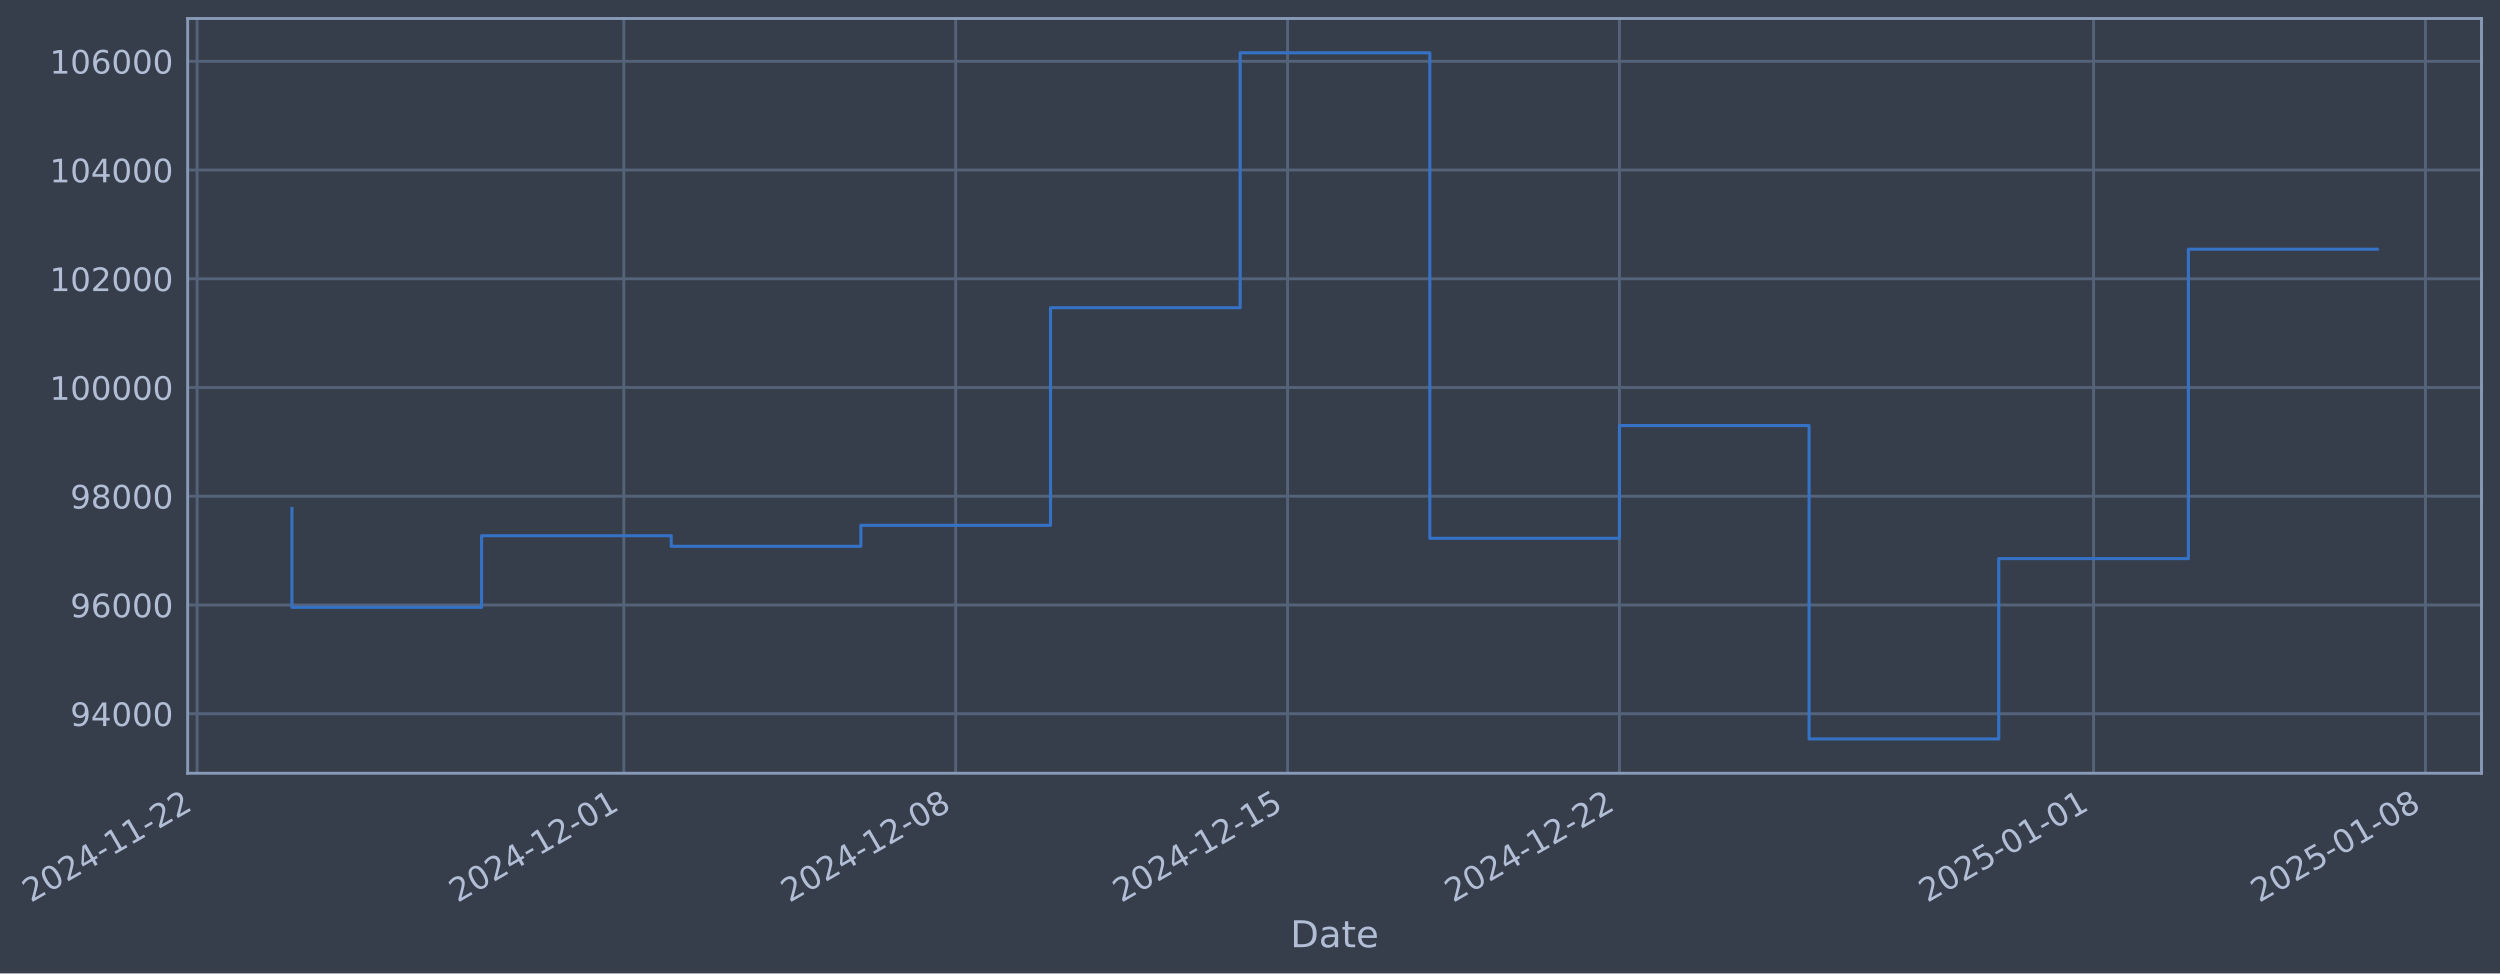
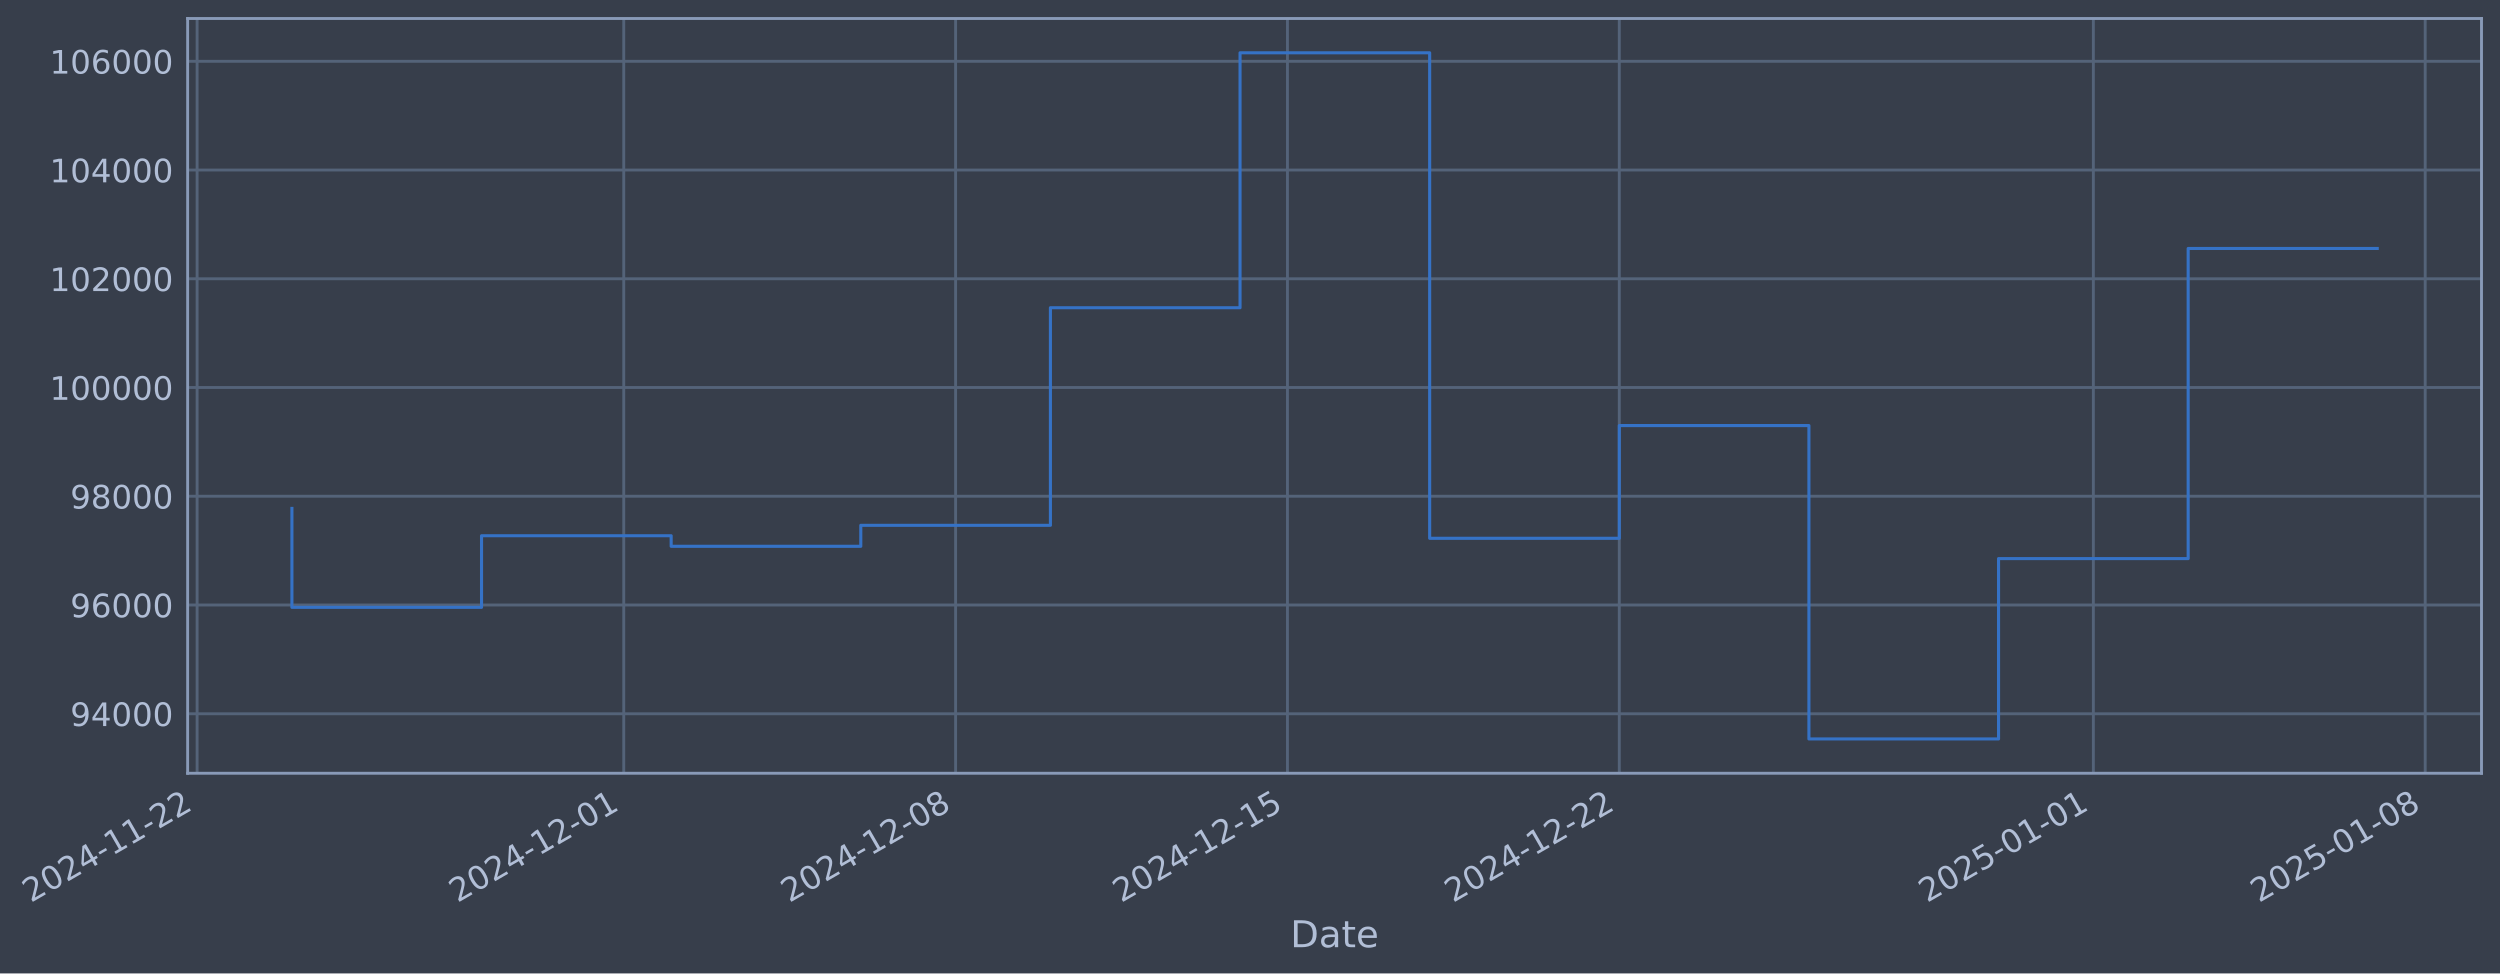
- <svg xmlns="http://www.w3.org/2000/svg" xmlns:xlink="http://www.w3.org/1999/xlink" width="973.038pt" height="378.87pt" viewBox="0 0 973.038 378.87" version="1.1">
+ <svg xmlns="http://www.w3.org/2000/svg" xmlns:xlink="http://www.w3.org/1999/xlink" width="973.033pt" height="378.87pt" viewBox="0 0 973.033 378.87" version="1.1">
  <defs>
    <style type="text/css">*{stroke-linejoin: round; stroke-linecap: butt}</style>
  </defs>
  <g id="figure_1">
    <g id="patch_1">
-       <path d="M 0 378.87  L 973.038 378.87  L 973.038 0  L 0 0  z " style="fill: #373e4b" />
+       <path d="M 0 378.87  L 973.033 378.87  L 973.033 0  L 0 0  z " style="fill: #373e4b" />
    </g>
    <g id="axes_1">
      <g id="patch_2">
-         <path d="M 73.038 300.96  L 965.838 300.96  L 965.838 7.2  L 73.038 7.2  z " style="fill: #373e4b" />
+         <path d="M 73.033 300.96  L 965.833 300.96  L 965.833 7.2  L 73.033 7.2  z " style="fill: #373e4b" />
      </g>
      <g id="matplotlib.axis_1">
        <g id="xtick_1">
          <g id="line2d_1">
-             <path d="M 76.713 300.96  L 76.713 7.2  " clip-path="url(#pb8b14c7eb0)" style="fill: none; stroke: #546379; stroke-width: 1.12; stroke-linecap: square" />
+             <path d="M 76.713 300.96  L 76.713 7.2  " clip-path="url(#p7481f36044)" style="fill: none; stroke: #546379; stroke-width: 1.12; stroke-linecap: square" />
          </g>
          <g id="line2d_2" />
          <g id="text_1">
            <g style="fill: #b1bed6" transform="translate(11.98702 351.4642) rotate(-30) scale(0.126 -0.126)">
              <defs>
                <path id="DejaVuSans-32" d="M 1228 531  L 3431 531  L 3431 0  L 469 0  L 469 531  Q 828 903 1448 1529  Q 2069 2156 2228 2338  Q 2531 2678 2651 2914  Q 2772 3150 2772 3378  Q 2772 3750 2511 3984  Q 2250 4219 1831 4219  Q 1534 4219 1204 4116  Q 875 4013 500 3803  L 500 4441  Q 881 4594 1212 4672  Q 1544 4750 1819 4750  Q 2544 4750 2975 4387  Q 3406 4025 3406 3419  Q 3406 3131 3298 2873  Q 3191 2616 2906 2266  Q 2828 2175 2409 1742  Q 1991 1309 1228 531  z " transform="scale(0.015625)" />
                <path id="DejaVuSans-30" d="M 2034 4250  Q 1547 4250 1301 3770  Q 1056 3291 1056 2328  Q 1056 1369 1301 889  Q 1547 409 2034 409  Q 2525 409 2770 889  Q 3016 1369 3016 2328  Q 3016 3291 2770 3770  Q 2525 4250 2034 4250  z M 2034 4750  Q 2819 4750 3233 4129  Q 3647 3509 3647 2328  Q 3647 1150 3233 529  Q 2819 -91 2034 -91  Q 1250 -91 836 529  Q 422 1150 422 2328  Q 422 3509 836 4129  Q 1250 4750 2034 4750  z " transform="scale(0.015625)" />
                <path id="DejaVuSans-34" d="M 2419 4116  L 825 1625  L 2419 1625  L 2419 4116  z M 2253 4666  L 3047 4666  L 3047 1625  L 3713 1625  L 3713 1100  L 3047 1100  L 3047 0  L 2419 0  L 2419 1100  L 313 1100  L 313 1709  L 2253 4666  z " transform="scale(0.015625)" />
                <path id="DejaVuSans-2d" d="M 313 2009  L 1997 2009  L 1997 1497  L 313 1497  L 313 2009  z " transform="scale(0.015625)" />
                <path id="DejaVuSans-31" d="M 794 531  L 1825 531  L 1825 4091  L 703 3866  L 703 4441  L 1819 4666  L 2450 4666  L 2450 531  L 3481 531  L 3481 0  L 794 0  L 794 531  z " transform="scale(0.015625)" />
              </defs>
              <use xlink:href="#DejaVuSans-32" />
              <use xlink:href="#DejaVuSans-30" transform="translate(63.62305 0)" />
              <use xlink:href="#DejaVuSans-32" transform="translate(127.2461 0)" />
              <use xlink:href="#DejaVuSans-34" transform="translate(190.8691 0)" />
              <use xlink:href="#DejaVuSans-2d" transform="translate(254.4922 0)" />
              <use xlink:href="#DejaVuSans-31" transform="translate(290.5762 0)" />
              <use xlink:href="#DejaVuSans-31" transform="translate(354.1992 0)" />
              <use xlink:href="#DejaVuSans-2d" transform="translate(417.8223 0)" />
              <use xlink:href="#DejaVuSans-32" transform="translate(453.9062 0)" />
              <use xlink:href="#DejaVuSans-32" transform="translate(517.5293 0)" />
            </g>
          </g>
        </g>
        <g id="xtick_2">
          <g id="line2d_3">
-             <path d="M 242.793 300.96  L 242.793 7.2  " clip-path="url(#pb8b14c7eb0)" style="fill: none; stroke: #546379; stroke-width: 1.12; stroke-linecap: square" />
+             <path d="M 242.774 300.96  L 242.774 7.2  " clip-path="url(#p7481f36044)" style="fill: none; stroke: #546379; stroke-width: 1.12; stroke-linecap: square" />
          </g>
          <g id="line2d_4" />
          <g id="text_2">
-             <g style="fill: #b1bed6" transform="translate(178.0677 351.4642) rotate(-30) scale(0.126 -0.126)">
+             <g style="fill: #b1bed6" transform="translate(178.048 351.4642) rotate(-30) scale(0.126 -0.126)">
              <use xlink:href="#DejaVuSans-32" />
              <use xlink:href="#DejaVuSans-30" transform="translate(63.62305 0)" />
              <use xlink:href="#DejaVuSans-32" transform="translate(127.2461 0)" />
              <use xlink:href="#DejaVuSans-34" transform="translate(190.8691 0)" />
              <use xlink:href="#DejaVuSans-2d" transform="translate(254.4922 0)" />
              <use xlink:href="#DejaVuSans-31" transform="translate(290.5762 0)" />
              <use xlink:href="#DejaVuSans-32" transform="translate(354.1992 0)" />
              <use xlink:href="#DejaVuSans-2d" transform="translate(417.8223 0)" />
              <use xlink:href="#DejaVuSans-30" transform="translate(453.9062 0)" />
              <use xlink:href="#DejaVuSans-31" transform="translate(517.5293 0)" />
            </g>
          </g>
        </g>
        <g id="xtick_3">
          <g id="line2d_5">
-             <path d="M 371.967 300.96  L 371.967 7.2  " clip-path="url(#pb8b14c7eb0)" style="fill: none; stroke: #546379; stroke-width: 1.12; stroke-linecap: square" />
+             <path d="M 371.932 300.96  L 371.932 7.2  " clip-path="url(#p7481f36044)" style="fill: none; stroke: #546379; stroke-width: 1.12; stroke-linecap: square" />
          </g>
          <g id="line2d_6" />
          <g id="text_3">
-             <g style="fill: #b1bed6" transform="translate(307.2416 351.4642) rotate(-30) scale(0.126 -0.126)">
+             <g style="fill: #b1bed6" transform="translate(307.2066 351.4642) rotate(-30) scale(0.126 -0.126)">
              <defs>
                <path id="DejaVuSans-38" d="M 2034 2216  Q 1584 2216 1326 1975  Q 1069 1734 1069 1313  Q 1069 891 1326 650  Q 1584 409 2034 409  Q 2484 409 2743 651  Q 3003 894 3003 1313  Q 3003 1734 2745 1975  Q 2488 2216 2034 2216  z M 1403 2484  Q 997 2584 770 2862  Q 544 3141 544 3541  Q 544 4100 942 4425  Q 1341 4750 2034 4750  Q 2731 4750 3128 4425  Q 3525 4100 3525 3541  Q 3525 3141 3298 2862  Q 3072 2584 2669 2484  Q 3125 2378 3379 2068  Q 3634 1759 3634 1313  Q 3634 634 3220 271  Q 2806 -91 2034 -91  Q 1263 -91 848 271  Q 434 634 434 1313  Q 434 1759 690 2068  Q 947 2378 1403 2484  z M 1172 3481  Q 1172 3119 1398 2916  Q 1625 2713 2034 2713  Q 2441 2713 2670 2916  Q 2900 3119 2900 3481  Q 2900 3844 2670 4047  Q 2441 4250 2034 4250  Q 1625 4250 1398 4047  Q 1172 3844 1172 3481  z " transform="scale(0.015625)" />
              </defs>
              <use xlink:href="#DejaVuSans-32" />
              <use xlink:href="#DejaVuSans-30" transform="translate(63.62305 0)" />
              <use xlink:href="#DejaVuSans-32" transform="translate(127.2461 0)" />
              <use xlink:href="#DejaVuSans-34" transform="translate(190.8691 0)" />
              <use xlink:href="#DejaVuSans-2d" transform="translate(254.4922 0)" />
              <use xlink:href="#DejaVuSans-31" transform="translate(290.5762 0)" />
              <use xlink:href="#DejaVuSans-32" transform="translate(354.1992 0)" />
              <use xlink:href="#DejaVuSans-2d" transform="translate(417.8223 0)" />
              <use xlink:href="#DejaVuSans-30" transform="translate(453.9062 0)" />
              <use xlink:href="#DejaVuSans-38" transform="translate(517.5293 0)" />
            </g>
          </g>
        </g>
        <g id="xtick_4">
          <g id="line2d_7">
-             <path d="M 501.141 300.96  L 501.141 7.2  " clip-path="url(#pb8b14c7eb0)" style="fill: none; stroke: #546379; stroke-width: 1.12; stroke-linecap: square" />
+             <path d="M 501.091 300.96  L 501.091 7.2  " clip-path="url(#p7481f36044)" style="fill: none; stroke: #546379; stroke-width: 1.12; stroke-linecap: square" />
          </g>
          <g id="line2d_8" />
          <g id="text_4">
-             <g style="fill: #b1bed6" transform="translate(436.4155 351.4642) rotate(-30) scale(0.126 -0.126)">
+             <g style="fill: #b1bed6" transform="translate(436.3651 351.4642) rotate(-30) scale(0.126 -0.126)">
              <defs>
                <path id="DejaVuSans-35" d="M 691 4666  L 3169 4666  L 3169 4134  L 1269 4134  L 1269 2991  Q 1406 3038 1543 3061  Q 1681 3084 1819 3084  Q 2600 3084 3056 2656  Q 3513 2228 3513 1497  Q 3513 744 3044 326  Q 2575 -91 1722 -91  Q 1428 -91 1123 -41  Q 819 9 494 109  L 494 744  Q 775 591 1075 516  Q 1375 441 1709 441  Q 2250 441 2565 725  Q 2881 1009 2881 1497  Q 2881 1984 2565 2268  Q 2250 2553 1709 2553  Q 1456 2553 1204 2497  Q 953 2441 691 2322  L 691 4666  z " transform="scale(0.015625)" />
              </defs>
              <use xlink:href="#DejaVuSans-32" />
              <use xlink:href="#DejaVuSans-30" transform="translate(63.62305 0)" />
              <use xlink:href="#DejaVuSans-32" transform="translate(127.2461 0)" />
              <use xlink:href="#DejaVuSans-34" transform="translate(190.8691 0)" />
              <use xlink:href="#DejaVuSans-2d" transform="translate(254.4922 0)" />
              <use xlink:href="#DejaVuSans-31" transform="translate(290.5762 0)" />
              <use xlink:href="#DejaVuSans-32" transform="translate(354.1992 0)" />
              <use xlink:href="#DejaVuSans-2d" transform="translate(417.8223 0)" />
              <use xlink:href="#DejaVuSans-31" transform="translate(453.9062 0)" />
              <use xlink:href="#DejaVuSans-35" transform="translate(517.5293 0)" />
            </g>
          </g>
        </g>
        <g id="xtick_5">
          <g id="line2d_9">
-             <path d="M 630.315 300.96  L 630.315 7.2  " clip-path="url(#pb8b14c7eb0)" style="fill: none; stroke: #546379; stroke-width: 1.12; stroke-linecap: square" />
+             <path d="M 630.249 300.96  L 630.249 7.2  " clip-path="url(#p7481f36044)" style="fill: none; stroke: #546379; stroke-width: 1.12; stroke-linecap: square" />
          </g>
          <g id="line2d_10" />
          <g id="text_5">
-             <g style="fill: #b1bed6" transform="translate(565.5894 351.4642) rotate(-30) scale(0.126 -0.126)">
+             <g style="fill: #b1bed6" transform="translate(565.5237 351.4642) rotate(-30) scale(0.126 -0.126)">
              <use xlink:href="#DejaVuSans-32" />
              <use xlink:href="#DejaVuSans-30" transform="translate(63.62305 0)" />
              <use xlink:href="#DejaVuSans-32" transform="translate(127.2461 0)" />
              <use xlink:href="#DejaVuSans-34" transform="translate(190.8691 0)" />
              <use xlink:href="#DejaVuSans-2d" transform="translate(254.4922 0)" />
              <use xlink:href="#DejaVuSans-31" transform="translate(290.5762 0)" />
              <use xlink:href="#DejaVuSans-32" transform="translate(354.1992 0)" />
              <use xlink:href="#DejaVuSans-2d" transform="translate(417.8223 0)" />
              <use xlink:href="#DejaVuSans-32" transform="translate(453.9062 0)" />
              <use xlink:href="#DejaVuSans-32" transform="translate(517.5293 0)" />
            </g>
          </g>
        </g>
        <g id="xtick_6">
          <g id="line2d_11">
-             <path d="M 814.849 300.96  L 814.849 7.2  " clip-path="url(#pb8b14c7eb0)" style="fill: none; stroke: #546379; stroke-width: 1.12; stroke-linecap: square" />
+             <path d="M 814.761 300.96  L 814.761 7.2  " clip-path="url(#p7481f36044)" style="fill: none; stroke: #546379; stroke-width: 1.12; stroke-linecap: square" />
          </g>
          <g id="line2d_12" />
          <g id="text_6">
-             <g style="fill: #b1bed6" transform="translate(750.1235 351.4642) rotate(-30) scale(0.126 -0.126)">
+             <g style="fill: #b1bed6" transform="translate(750.0359 351.4642) rotate(-30) scale(0.126 -0.126)">
              <use xlink:href="#DejaVuSans-32" />
              <use xlink:href="#DejaVuSans-30" transform="translate(63.62305 0)" />
              <use xlink:href="#DejaVuSans-32" transform="translate(127.2461 0)" />
              <use xlink:href="#DejaVuSans-35" transform="translate(190.8691 0)" />
              <use xlink:href="#DejaVuSans-2d" transform="translate(254.4922 0)" />
              <use xlink:href="#DejaVuSans-30" transform="translate(290.5762 0)" />
              <use xlink:href="#DejaVuSans-31" transform="translate(354.1992 0)" />
              <use xlink:href="#DejaVuSans-2d" transform="translate(417.8223 0)" />
              <use xlink:href="#DejaVuSans-30" transform="translate(453.9062 0)" />
              <use xlink:href="#DejaVuSans-31" transform="translate(517.5293 0)" />
            </g>
          </g>
        </g>
        <g id="xtick_7">
          <g id="line2d_13">
-             <path d="M 944.023 300.96  L 944.023 7.2  " clip-path="url(#pb8b14c7eb0)" style="fill: none; stroke: #546379; stroke-width: 1.12; stroke-linecap: square" />
+             <path d="M 943.92 300.96  L 943.92 7.2  " clip-path="url(#p7481f36044)" style="fill: none; stroke: #546379; stroke-width: 1.12; stroke-linecap: square" />
          </g>
          <g id="line2d_14" />
          <g id="text_7">
-             <g style="fill: #b1bed6" transform="translate(879.2974 351.4642) rotate(-30) scale(0.126 -0.126)">
+             <g style="fill: #b1bed6" transform="translate(879.1944 351.4642) rotate(-30) scale(0.126 -0.126)">
              <use xlink:href="#DejaVuSans-32" />
              <use xlink:href="#DejaVuSans-30" transform="translate(63.62305 0)" />
              <use xlink:href="#DejaVuSans-32" transform="translate(127.2461 0)" />
              <use xlink:href="#DejaVuSans-35" transform="translate(190.8691 0)" />
              <use xlink:href="#DejaVuSans-2d" transform="translate(254.4922 0)" />
              <use xlink:href="#DejaVuSans-30" transform="translate(290.5762 0)" />
              <use xlink:href="#DejaVuSans-31" transform="translate(354.1992 0)" />
              <use xlink:href="#DejaVuSans-2d" transform="translate(417.8223 0)" />
              <use xlink:href="#DejaVuSans-30" transform="translate(453.9062 0)" />
              <use xlink:href="#DejaVuSans-38" transform="translate(517.5293 0)" />
            </g>
          </g>
        </g>
        <g id="text_8">
-           <g style="fill: #b1bed6" transform="translate(502.2284 368.6753) scale(0.144 -0.144)">
+           <g style="fill: #b1bed6" transform="translate(502.224 368.6753) scale(0.144 -0.144)">
            <defs>
              <path id="DejaVuSans-44" d="M 1259 4147  L 1259 519  L 2022 519  Q 2988 519 3436 956  Q 3884 1394 3884 2338  Q 3884 3275 3436 3711  Q 2988 4147 2022 4147  L 1259 4147  z M 628 4666  L 1925 4666  Q 3281 4666 3915 4102  Q 4550 3538 4550 2338  Q 4550 1131 3912 565  Q 3275 0 1925 0  L 628 0  L 628 4666  z " transform="scale(0.015625)" />
              <path id="DejaVuSans-61" d="M 2194 1759  Q 1497 1759 1228 1600  Q 959 1441 959 1056  Q 959 750 1161 570  Q 1363 391 1709 391  Q 2188 391 2477 730  Q 2766 1069 2766 1631  L 2766 1759  L 2194 1759  z M 3341 1997  L 3341 0  L 2766 0  L 2766 531  Q 2569 213 2275 61  Q 1981 -91 1556 -91  Q 1019 -91 701 211  Q 384 513 384 1019  Q 384 1609 779 1909  Q 1175 2209 1959 2209  L 2766 2209  L 2766 2266  Q 2766 2663 2505 2880  Q 2244 3097 1772 3097  Q 1472 3097 1187 3025  Q 903 2953 641 2809  L 641 3341  Q 956 3463 1253 3523  Q 1550 3584 1831 3584  Q 2591 3584 2966 3190  Q 3341 2797 3341 1997  z " transform="scale(0.015625)" />
              <path id="DejaVuSans-74" d="M 1172 4494  L 1172 3500  L 2356 3500  L 2356 3053  L 1172 3053  L 1172 1153  Q 1172 725 1289 603  Q 1406 481 1766 481  L 2356 481  L 2356 0  L 1766 0  Q 1100 0 847 248  Q 594 497 594 1153  L 594 3053  L 172 3053  L 172 3500  L 594 3500  L 594 4494  L 1172 4494  z " transform="scale(0.015625)" />
              <path id="DejaVuSans-65" d="M 3597 1894  L 3597 1613  L 953 1613  Q 991 1019 1311 708  Q 1631 397 2203 397  Q 2534 397 2845 478  Q 3156 559 3463 722  L 3463 178  Q 3153 47 2828 -22  Q 2503 -91 2169 -91  Q 1331 -91 842 396  Q 353 884 353 1716  Q 353 2575 817 3079  Q 1281 3584 2069 3584  Q 2775 3584 3186 3129  Q 3597 2675 3597 1894  z M 3022 2063  Q 3016 2534 2758 2815  Q 2500 3097 2075 3097  Q 1594 3097 1305 2825  Q 1016 2553 972 2059  L 3022 2063  z " transform="scale(0.015625)" />
            </defs>
            <use xlink:href="#DejaVuSans-44" />
            <use xlink:href="#DejaVuSans-61" transform="translate(77.00195 0)" />
            <use xlink:href="#DejaVuSans-74" transform="translate(138.2812 0)" />
            <use xlink:href="#DejaVuSans-65" transform="translate(177.4902 0)" />
          </g>
        </g>
      </g>
      <g id="matplotlib.axis_2">
        <g id="ytick_1">
          <g id="line2d_15">
-             <path d="M 73.038 277.797  L 965.838 277.797  " clip-path="url(#pb8b14c7eb0)" style="fill: none; stroke: #546379; stroke-width: 1.12; stroke-linecap: square" />
+             <path d="M 73.033 277.797  L 965.833 277.797  " clip-path="url(#p7481f36044)" style="fill: none; stroke: #546379; stroke-width: 1.12; stroke-linecap: square" />
          </g>
          <g id="line2d_16" />
          <g id="text_9">
-             <g style="fill: #b1bed6" transform="translate(27.35378 282.5841) scale(0.126 -0.126)">
+             <g style="fill: #b1bed6" transform="translate(27.3494 282.5841) scale(0.126 -0.126)">
              <defs>
                <path id="DejaVuSans-39" d="M 703 97  L 703 672  Q 941 559 1184 500  Q 1428 441 1663 441  Q 2288 441 2617 861  Q 2947 1281 2994 2138  Q 2813 1869 2534 1725  Q 2256 1581 1919 1581  Q 1219 1581 811 2004  Q 403 2428 403 3163  Q 403 3881 828 4315  Q 1253 4750 1959 4750  Q 2769 4750 3195 4129  Q 3622 3509 3622 2328  Q 3622 1225 3098 567  Q 2575 -91 1691 -91  Q 1453 -91 1209 -44  Q 966 3 703 97  z M 1959 2075  Q 2384 2075 2632 2365  Q 2881 2656 2881 3163  Q 2881 3666 2632 3958  Q 2384 4250 1959 4250  Q 1534 4250 1286 3958  Q 1038 3666 1038 3163  Q 1038 2656 1286 2365  Q 1534 2075 1959 2075  z " transform="scale(0.015625)" />
              </defs>
              <use xlink:href="#DejaVuSans-39" />
              <use xlink:href="#DejaVuSans-34" transform="translate(63.62305 0)" />
              <use xlink:href="#DejaVuSans-30" transform="translate(127.2461 0)" />
              <use xlink:href="#DejaVuSans-30" transform="translate(190.8691 0)" />
              <use xlink:href="#DejaVuSans-30" transform="translate(254.4922 0)" />
            </g>
          </g>
        </g>
        <g id="ytick_2">
          <g id="line2d_17">
-             <path d="M 73.038 235.473  L 965.838 235.473  " clip-path="url(#pb8b14c7eb0)" style="fill: none; stroke: #546379; stroke-width: 1.12; stroke-linecap: square" />
+             <path d="M 73.033 235.473  L 965.833 235.473  " clip-path="url(#p7481f36044)" style="fill: none; stroke: #546379; stroke-width: 1.12; stroke-linecap: square" />
          </g>
          <g id="line2d_18" />
          <g id="text_10">
-             <g style="fill: #b1bed6" transform="translate(27.35378 240.2602) scale(0.126 -0.126)">
+             <g style="fill: #b1bed6" transform="translate(27.3494 240.2602) scale(0.126 -0.126)">
              <defs>
                <path id="DejaVuSans-36" d="M 2113 2584  Q 1688 2584 1439 2293  Q 1191 2003 1191 1497  Q 1191 994 1439 701  Q 1688 409 2113 409  Q 2538 409 2786 701  Q 3034 994 3034 1497  Q 3034 2003 2786 2293  Q 2538 2584 2113 2584  z M 3366 4563  L 3366 3988  Q 3128 4100 2886 4159  Q 2644 4219 2406 4219  Q 1781 4219 1451 3797  Q 1122 3375 1075 2522  Q 1259 2794 1537 2939  Q 1816 3084 2150 3084  Q 2853 3084 3261 2657  Q 3669 2231 3669 1497  Q 3669 778 3244 343  Q 2819 -91 2113 -91  Q 1303 -91 875 529  Q 447 1150 447 2328  Q 447 3434 972 4092  Q 1497 4750 2381 4750  Q 2619 4750 2861 4703  Q 3103 4656 3366 4563  z " transform="scale(0.015625)" />
              </defs>
              <use xlink:href="#DejaVuSans-39" />
              <use xlink:href="#DejaVuSans-36" transform="translate(63.62305 0)" />
              <use xlink:href="#DejaVuSans-30" transform="translate(127.2461 0)" />
              <use xlink:href="#DejaVuSans-30" transform="translate(190.8691 0)" />
              <use xlink:href="#DejaVuSans-30" transform="translate(254.4922 0)" />
            </g>
          </g>
        </g>
        <g id="ytick_3">
          <g id="line2d_19">
-             <path d="M 73.038 193.149  L 965.838 193.149  " clip-path="url(#pb8b14c7eb0)" style="fill: none; stroke: #546379; stroke-width: 1.12; stroke-linecap: square" />
+             <path d="M 73.033 193.149  L 965.833 193.149  " clip-path="url(#p7481f36044)" style="fill: none; stroke: #546379; stroke-width: 1.12; stroke-linecap: square" />
          </g>
          <g id="line2d_20" />
          <g id="text_11">
-             <g style="fill: #b1bed6" transform="translate(27.35378 197.9364) scale(0.126 -0.126)">
+             <g style="fill: #b1bed6" transform="translate(27.3494 197.9364) scale(0.126 -0.126)">
              <use xlink:href="#DejaVuSans-39" />
              <use xlink:href="#DejaVuSans-38" transform="translate(63.62305 0)" />
              <use xlink:href="#DejaVuSans-30" transform="translate(127.2461 0)" />
              <use xlink:href="#DejaVuSans-30" transform="translate(190.8691 0)" />
              <use xlink:href="#DejaVuSans-30" transform="translate(254.4922 0)" />
            </g>
          </g>
        </g>
        <g id="ytick_4">
          <g id="line2d_21">
-             <path d="M 73.038 150.826  L 965.838 150.826  " clip-path="url(#pb8b14c7eb0)" style="fill: none; stroke: #546379; stroke-width: 1.12; stroke-linecap: square" />
+             <path d="M 73.033 150.826  L 965.833 150.826  " clip-path="url(#p7481f36044)" style="fill: none; stroke: #546379; stroke-width: 1.12; stroke-linecap: square" />
          </g>
          <g id="line2d_22" />
          <g id="text_12">
-             <g style="fill: #b1bed6" transform="translate(19.33703 155.6126) scale(0.126 -0.126)">
+             <g style="fill: #b1bed6" transform="translate(19.33265 155.6126) scale(0.126 -0.126)">
              <use xlink:href="#DejaVuSans-31" />
              <use xlink:href="#DejaVuSans-30" transform="translate(63.62305 0)" />
              <use xlink:href="#DejaVuSans-30" transform="translate(127.2461 0)" />
              <use xlink:href="#DejaVuSans-30" transform="translate(190.8691 0)" />
              <use xlink:href="#DejaVuSans-30" transform="translate(254.4922 0)" />
              <use xlink:href="#DejaVuSans-30" transform="translate(318.1152 0)" />
            </g>
          </g>
        </g>
        <g id="ytick_5">
          <g id="line2d_23">
-             <path d="M 73.038 108.502  L 965.838 108.502  " clip-path="url(#pb8b14c7eb0)" style="fill: none; stroke: #546379; stroke-width: 1.12; stroke-linecap: square" />
+             <path d="M 73.033 108.502  L 965.833 108.502  " clip-path="url(#p7481f36044)" style="fill: none; stroke: #546379; stroke-width: 1.12; stroke-linecap: square" />
          </g>
          <g id="line2d_24" />
          <g id="text_13">
-             <g style="fill: #b1bed6" transform="translate(19.33703 113.2888) scale(0.126 -0.126)">
+             <g style="fill: #b1bed6" transform="translate(19.33265 113.2888) scale(0.126 -0.126)">
              <use xlink:href="#DejaVuSans-31" />
              <use xlink:href="#DejaVuSans-30" transform="translate(63.62305 0)" />
              <use xlink:href="#DejaVuSans-32" transform="translate(127.2461 0)" />
              <use xlink:href="#DejaVuSans-30" transform="translate(190.8691 0)" />
              <use xlink:href="#DejaVuSans-30" transform="translate(254.4922 0)" />
              <use xlink:href="#DejaVuSans-30" transform="translate(318.1152 0)" />
            </g>
          </g>
        </g>
        <g id="ytick_6">
          <g id="line2d_25">
-             <path d="M 73.038 66.178  L 965.838 66.178  " clip-path="url(#pb8b14c7eb0)" style="fill: none; stroke: #546379; stroke-width: 1.12; stroke-linecap: square" />
+             <path d="M 73.033 66.178  L 965.833 66.178  " clip-path="url(#p7481f36044)" style="fill: none; stroke: #546379; stroke-width: 1.12; stroke-linecap: square" />
          </g>
          <g id="line2d_26" />
          <g id="text_14">
-             <g style="fill: #b1bed6" transform="translate(19.33703 70.96502) scale(0.126 -0.126)">
+             <g style="fill: #b1bed6" transform="translate(19.33265 70.96502) scale(0.126 -0.126)">
              <use xlink:href="#DejaVuSans-31" />
              <use xlink:href="#DejaVuSans-30" transform="translate(63.62305 0)" />
              <use xlink:href="#DejaVuSans-34" transform="translate(127.2461 0)" />
              <use xlink:href="#DejaVuSans-30" transform="translate(190.8691 0)" />
              <use xlink:href="#DejaVuSans-30" transform="translate(254.4922 0)" />
              <use xlink:href="#DejaVuSans-30" transform="translate(318.1152 0)" />
            </g>
          </g>
        </g>
        <g id="ytick_7">
          <g id="line2d_27">
-             <path d="M 73.038 23.854  L 965.838 23.854  " clip-path="url(#pb8b14c7eb0)" style="fill: none; stroke: #546379; stroke-width: 1.12; stroke-linecap: square" />
+             <path d="M 73.033 23.854  L 965.833 23.854  " clip-path="url(#p7481f36044)" style="fill: none; stroke: #546379; stroke-width: 1.12; stroke-linecap: square" />
          </g>
          <g id="line2d_28" />
          <g id="text_15">
-             <g style="fill: #b1bed6" transform="translate(19.33703 28.64121) scale(0.126 -0.126)">
+             <g style="fill: #b1bed6" transform="translate(19.33265 28.64121) scale(0.126 -0.126)">
              <use xlink:href="#DejaVuSans-31" />
              <use xlink:href="#DejaVuSans-30" transform="translate(63.62305 0)" />
              <use xlink:href="#DejaVuSans-36" transform="translate(127.2461 0)" />
              <use xlink:href="#DejaVuSans-30" transform="translate(190.8691 0)" />
              <use xlink:href="#DejaVuSans-30" transform="translate(254.4922 0)" />
              <use xlink:href="#DejaVuSans-30" transform="translate(318.1152 0)" />
            </g>
          </g>
        </g>
      </g>
      <g id="line2d_29">
-         <path d="M 113.619 197.87  L 113.619 236.383  L 187.433 236.383  L 187.433 208.521  L 261.247 208.521  L 261.247 212.628  L 335.06 212.628  L 335.06 204.459  L 408.874 204.459  L 408.874 119.77  L 482.688 119.77  L 482.688 20.553  L 556.501 20.553  L 556.501 209.517  L 630.315 209.517  L 630.315 165.636  L 704.129 165.636  L 704.129 287.607  L 777.942 287.607  L 777.942 217.409  L 851.756 217.409  L 851.756 97.001  L 925.256 97.001  " clip-path="url(#pb8b14c7eb0)" style="fill: none; stroke: #3572c6; stroke-width: 1.2; stroke-linecap: square" />
+         <path d="M 113.615 197.87  L 113.615 236.383  L 187.42 236.383  L 187.42 208.521  L 261.225 208.521  L 261.225 212.628  L 335.03 212.628  L 335.03 204.459  L 408.835 204.459  L 408.835 119.77  L 482.639 119.77  L 482.639 20.553  L 556.444 20.553  L 556.444 209.517  L 630.249 209.517  L 630.249 165.636  L 704.054 165.636  L 704.054 287.607  L 777.859 287.607  L 777.859 217.409  L 851.664 217.409  L 851.664 96.713  L 925.251 96.713  " clip-path="url(#p7481f36044)" style="fill: none; stroke: #3572c6; stroke-width: 1.2; stroke-linecap: square" />
      </g>
      <g id="patch_3">
-         <path d="M 73.038 300.96  L 73.038 7.2  " style="fill: none; stroke: #899ab8; stroke-width: 1.12; stroke-linejoin: miter; stroke-linecap: square" />
+         <path d="M 73.033 300.96  L 73.033 7.2  " style="fill: none; stroke: #899ab8; stroke-width: 1.12; stroke-linejoin: miter; stroke-linecap: square" />
      </g>
      <g id="patch_4">
-         <path d="M 965.838 300.96  L 965.838 7.2  " style="fill: none; stroke: #899ab8; stroke-width: 1.12; stroke-linejoin: miter; stroke-linecap: square" />
+         <path d="M 965.833 300.96  L 965.833 7.2  " style="fill: none; stroke: #899ab8; stroke-width: 1.12; stroke-linejoin: miter; stroke-linecap: square" />
      </g>
      <g id="patch_5">
-         <path d="M 73.038 300.96  L 965.838 300.96  " style="fill: none; stroke: #899ab8; stroke-width: 1.12; stroke-linejoin: miter; stroke-linecap: square" />
+         <path d="M 73.033 300.96  L 965.833 300.96  " style="fill: none; stroke: #899ab8; stroke-width: 1.12; stroke-linejoin: miter; stroke-linecap: square" />
      </g>
      <g id="patch_6">
-         <path d="M 73.038 7.2  L 965.838 7.2  " style="fill: none; stroke: #899ab8; stroke-width: 1.12; stroke-linejoin: miter; stroke-linecap: square" />
+         <path d="M 73.033 7.2  L 965.833 7.2  " style="fill: none; stroke: #899ab8; stroke-width: 1.12; stroke-linejoin: miter; stroke-linecap: square" />
      </g>
    </g>
  </g>
  <defs>
-     <clipPath id="pb8b14c7eb0">
-       <rect x="73.038" y="7.2" width="892.8" height="293.76" />
+     <clipPath id="p7481f36044">
+       <rect x="73.033" y="7.2" width="892.8" height="293.76" />
    </clipPath>
  </defs>
</svg>
